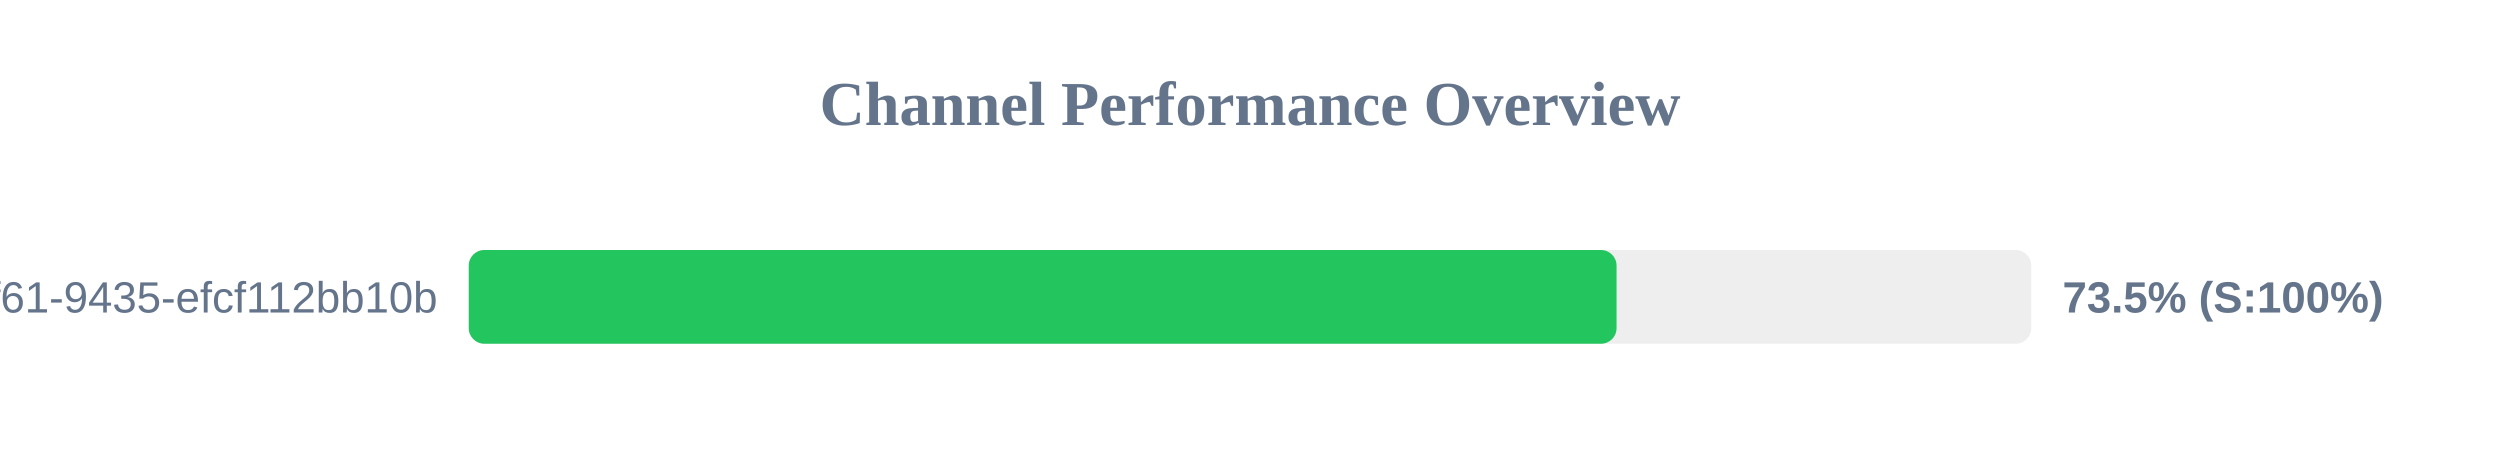
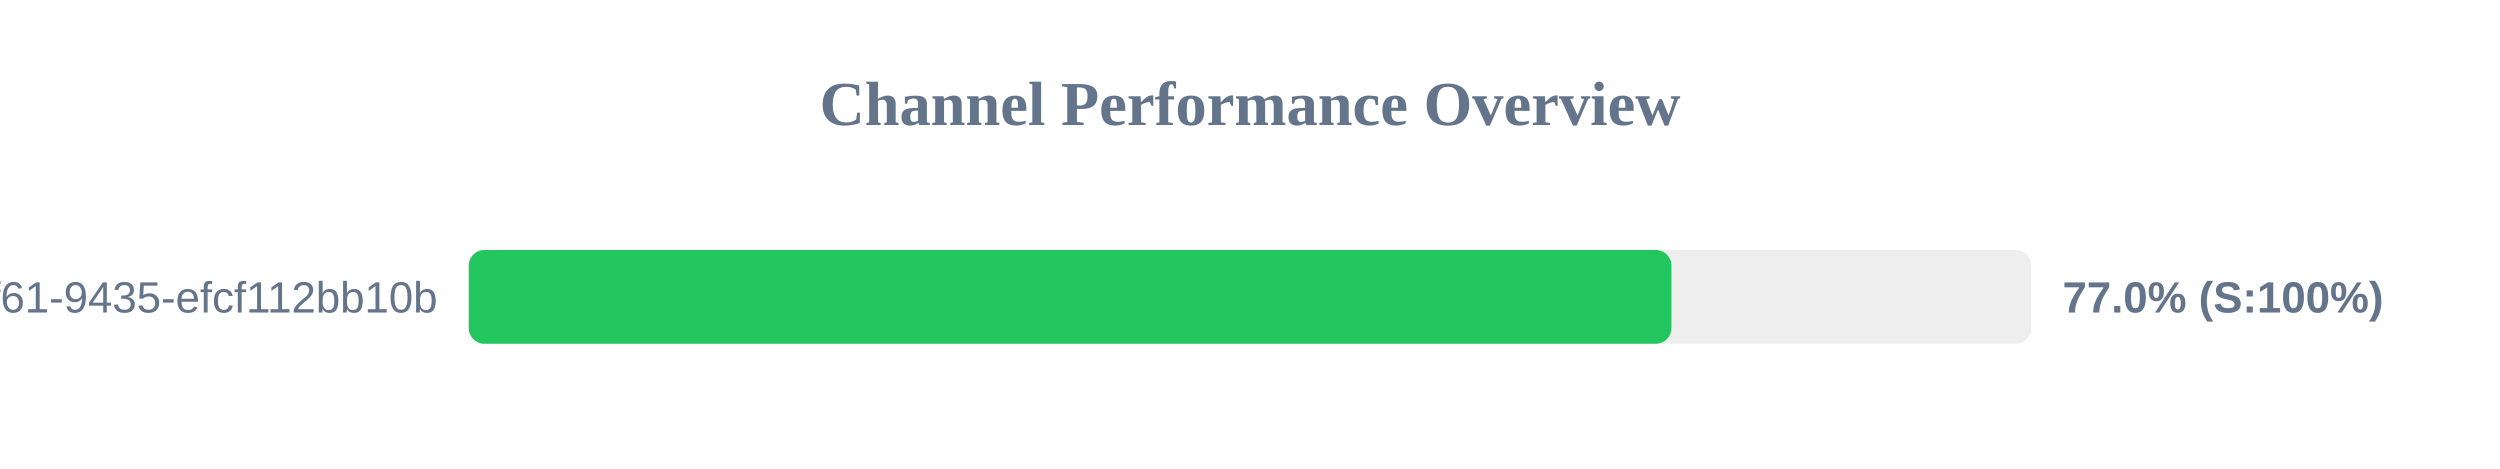
<svg xmlns="http://www.w3.org/2000/svg" width="800" height="150" version="1.1">
  <style>
        .row { font: 14px Arial; fill: #64748b; }
        .score { font: bold 14px Arial; fill: #64748b; }
    </style>
  <text x="400" y="40" text-anchor="middle" font-size="20px" font-weight="bold" fill="#64748b">Channel Performance Overview</text>
  <rect x="150" y="80" width="500" height="30" fill="#eee" rx="5" />
-   <rect x="150" y="80" width="367.3" height="30" fill="#22c55e" rx="5" />
+   <rect x="150" y="80" width="384.85" height="30" fill="#22c55e" rx="5" />
  <text x="140" y="100" text-anchor="end" class="row">?uuid=07c122ad-50b2-4f61-9435-efcf112bb10b</text>
-   <text x="660" y="100" text-anchor="start" class="score">73.5% (S:100%)</text>
+   <text x="660" y="100" text-anchor="start" class="score">77.0% (S:100%)</text>
</svg>
